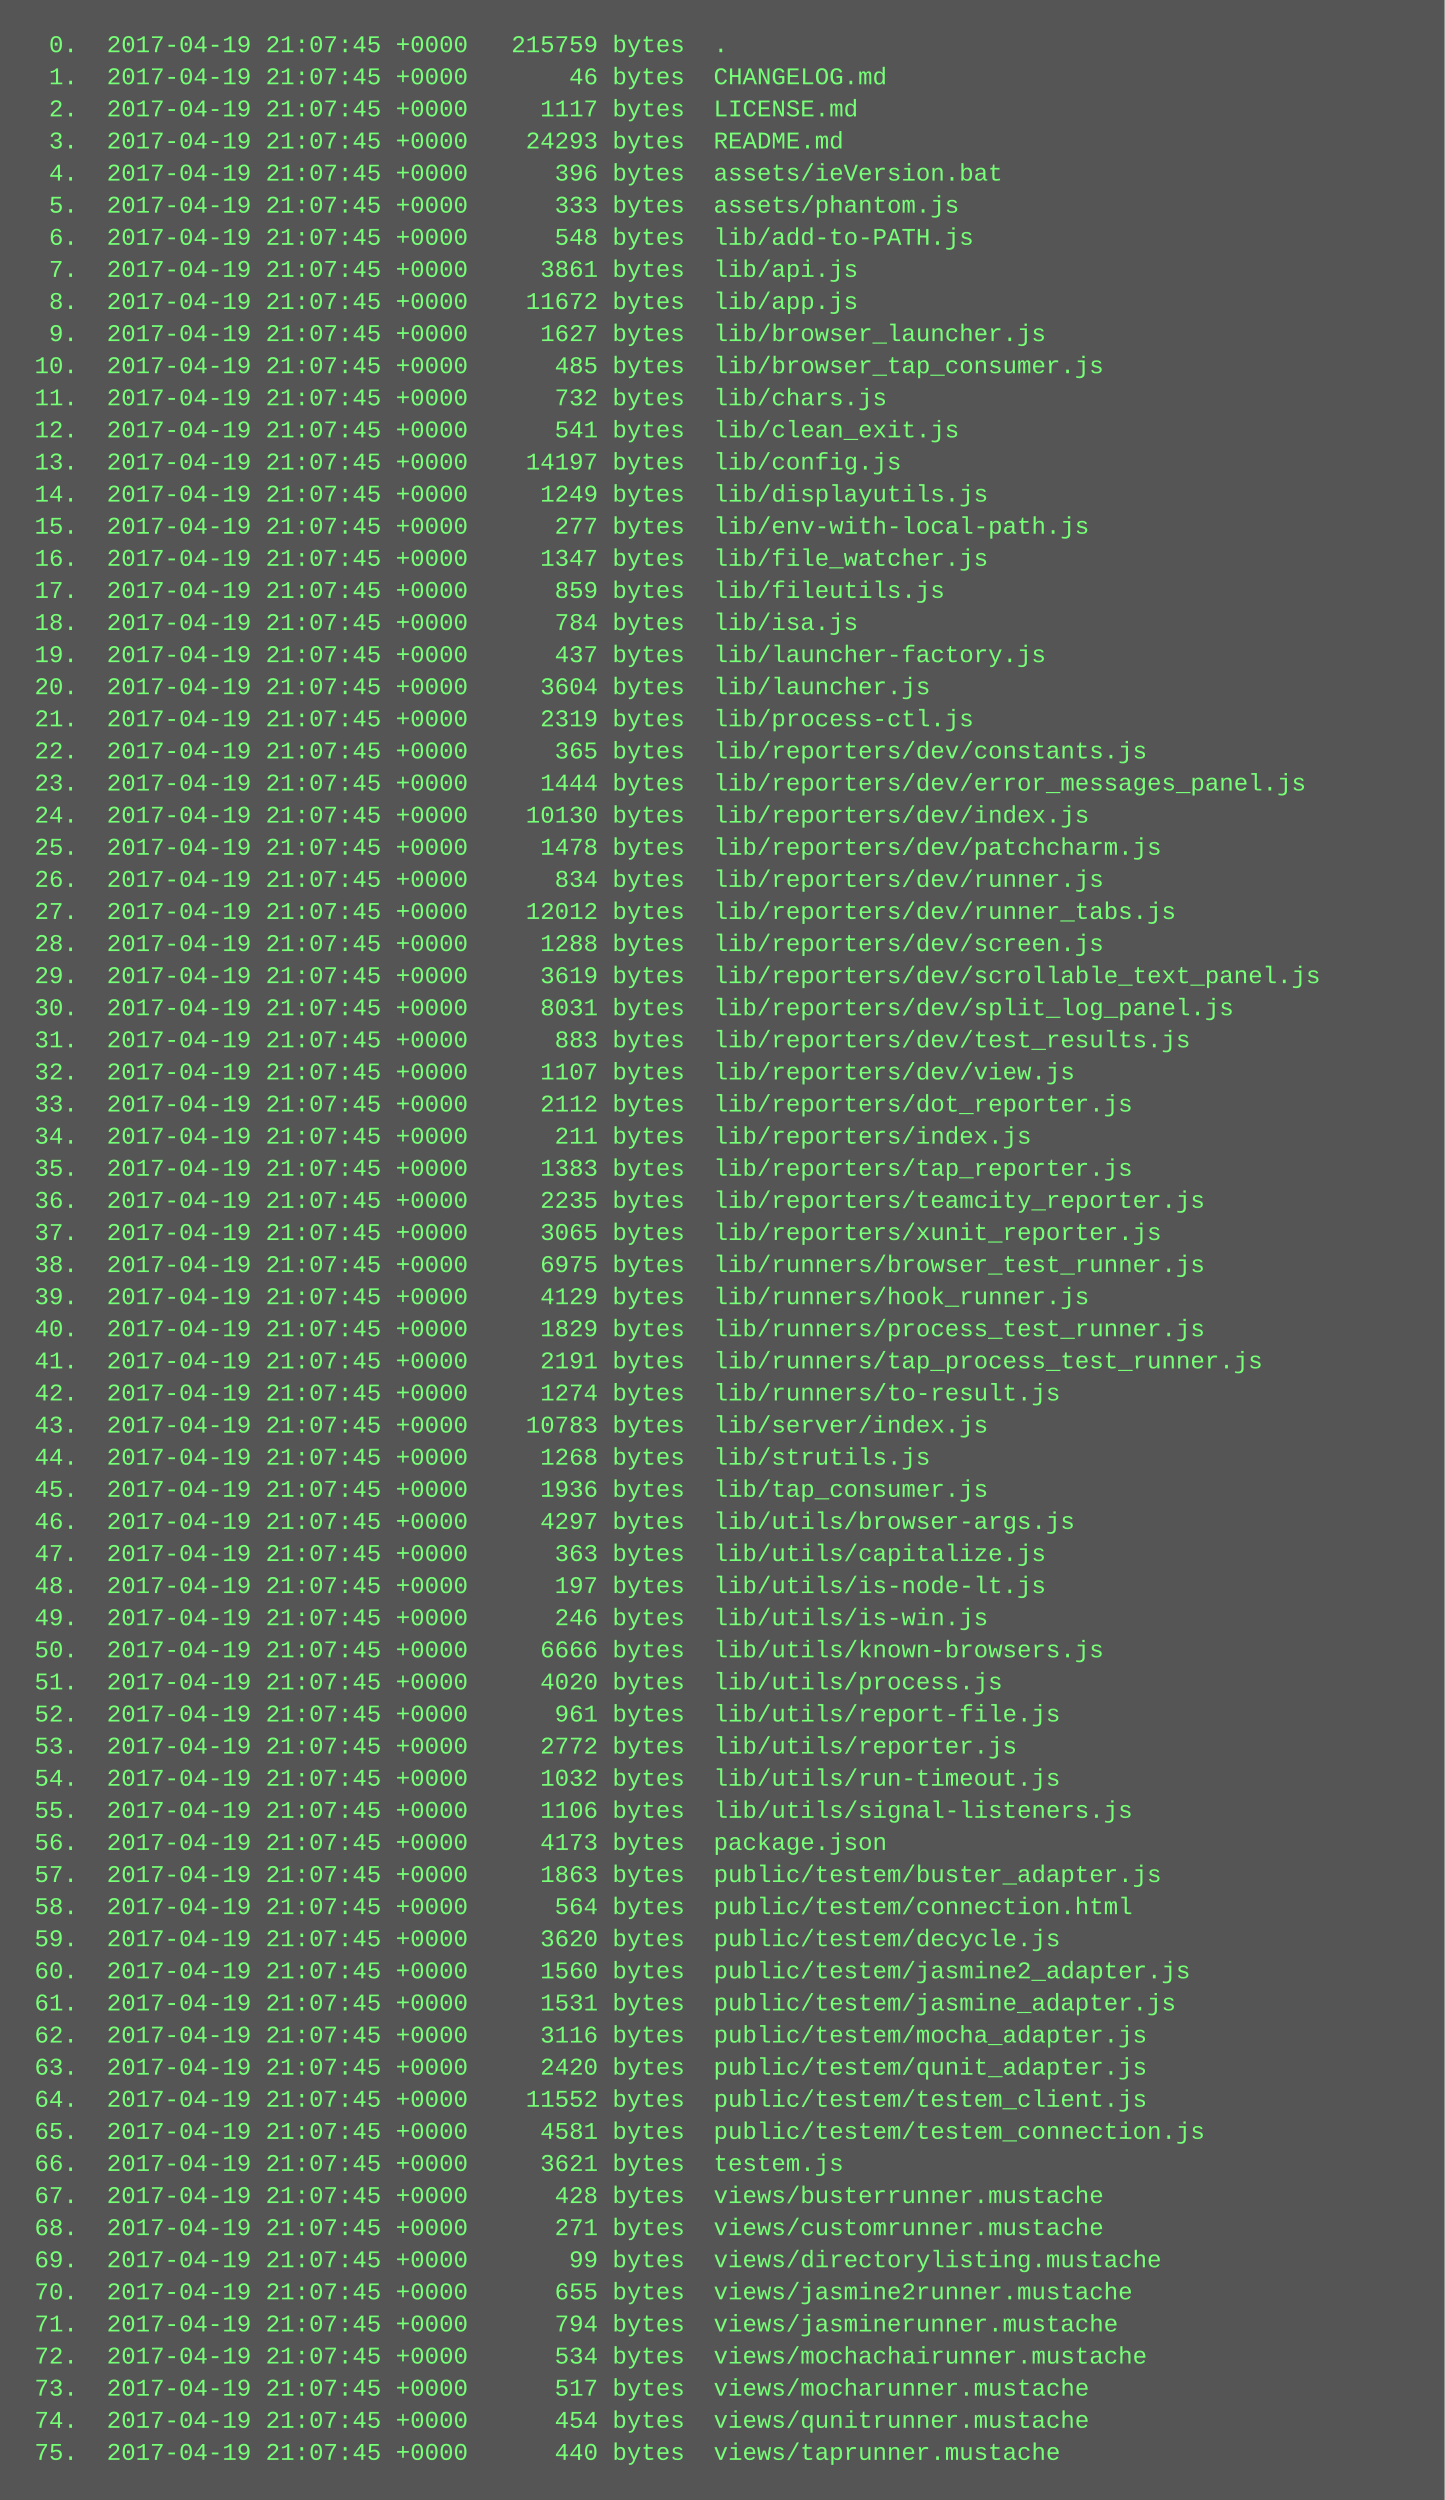
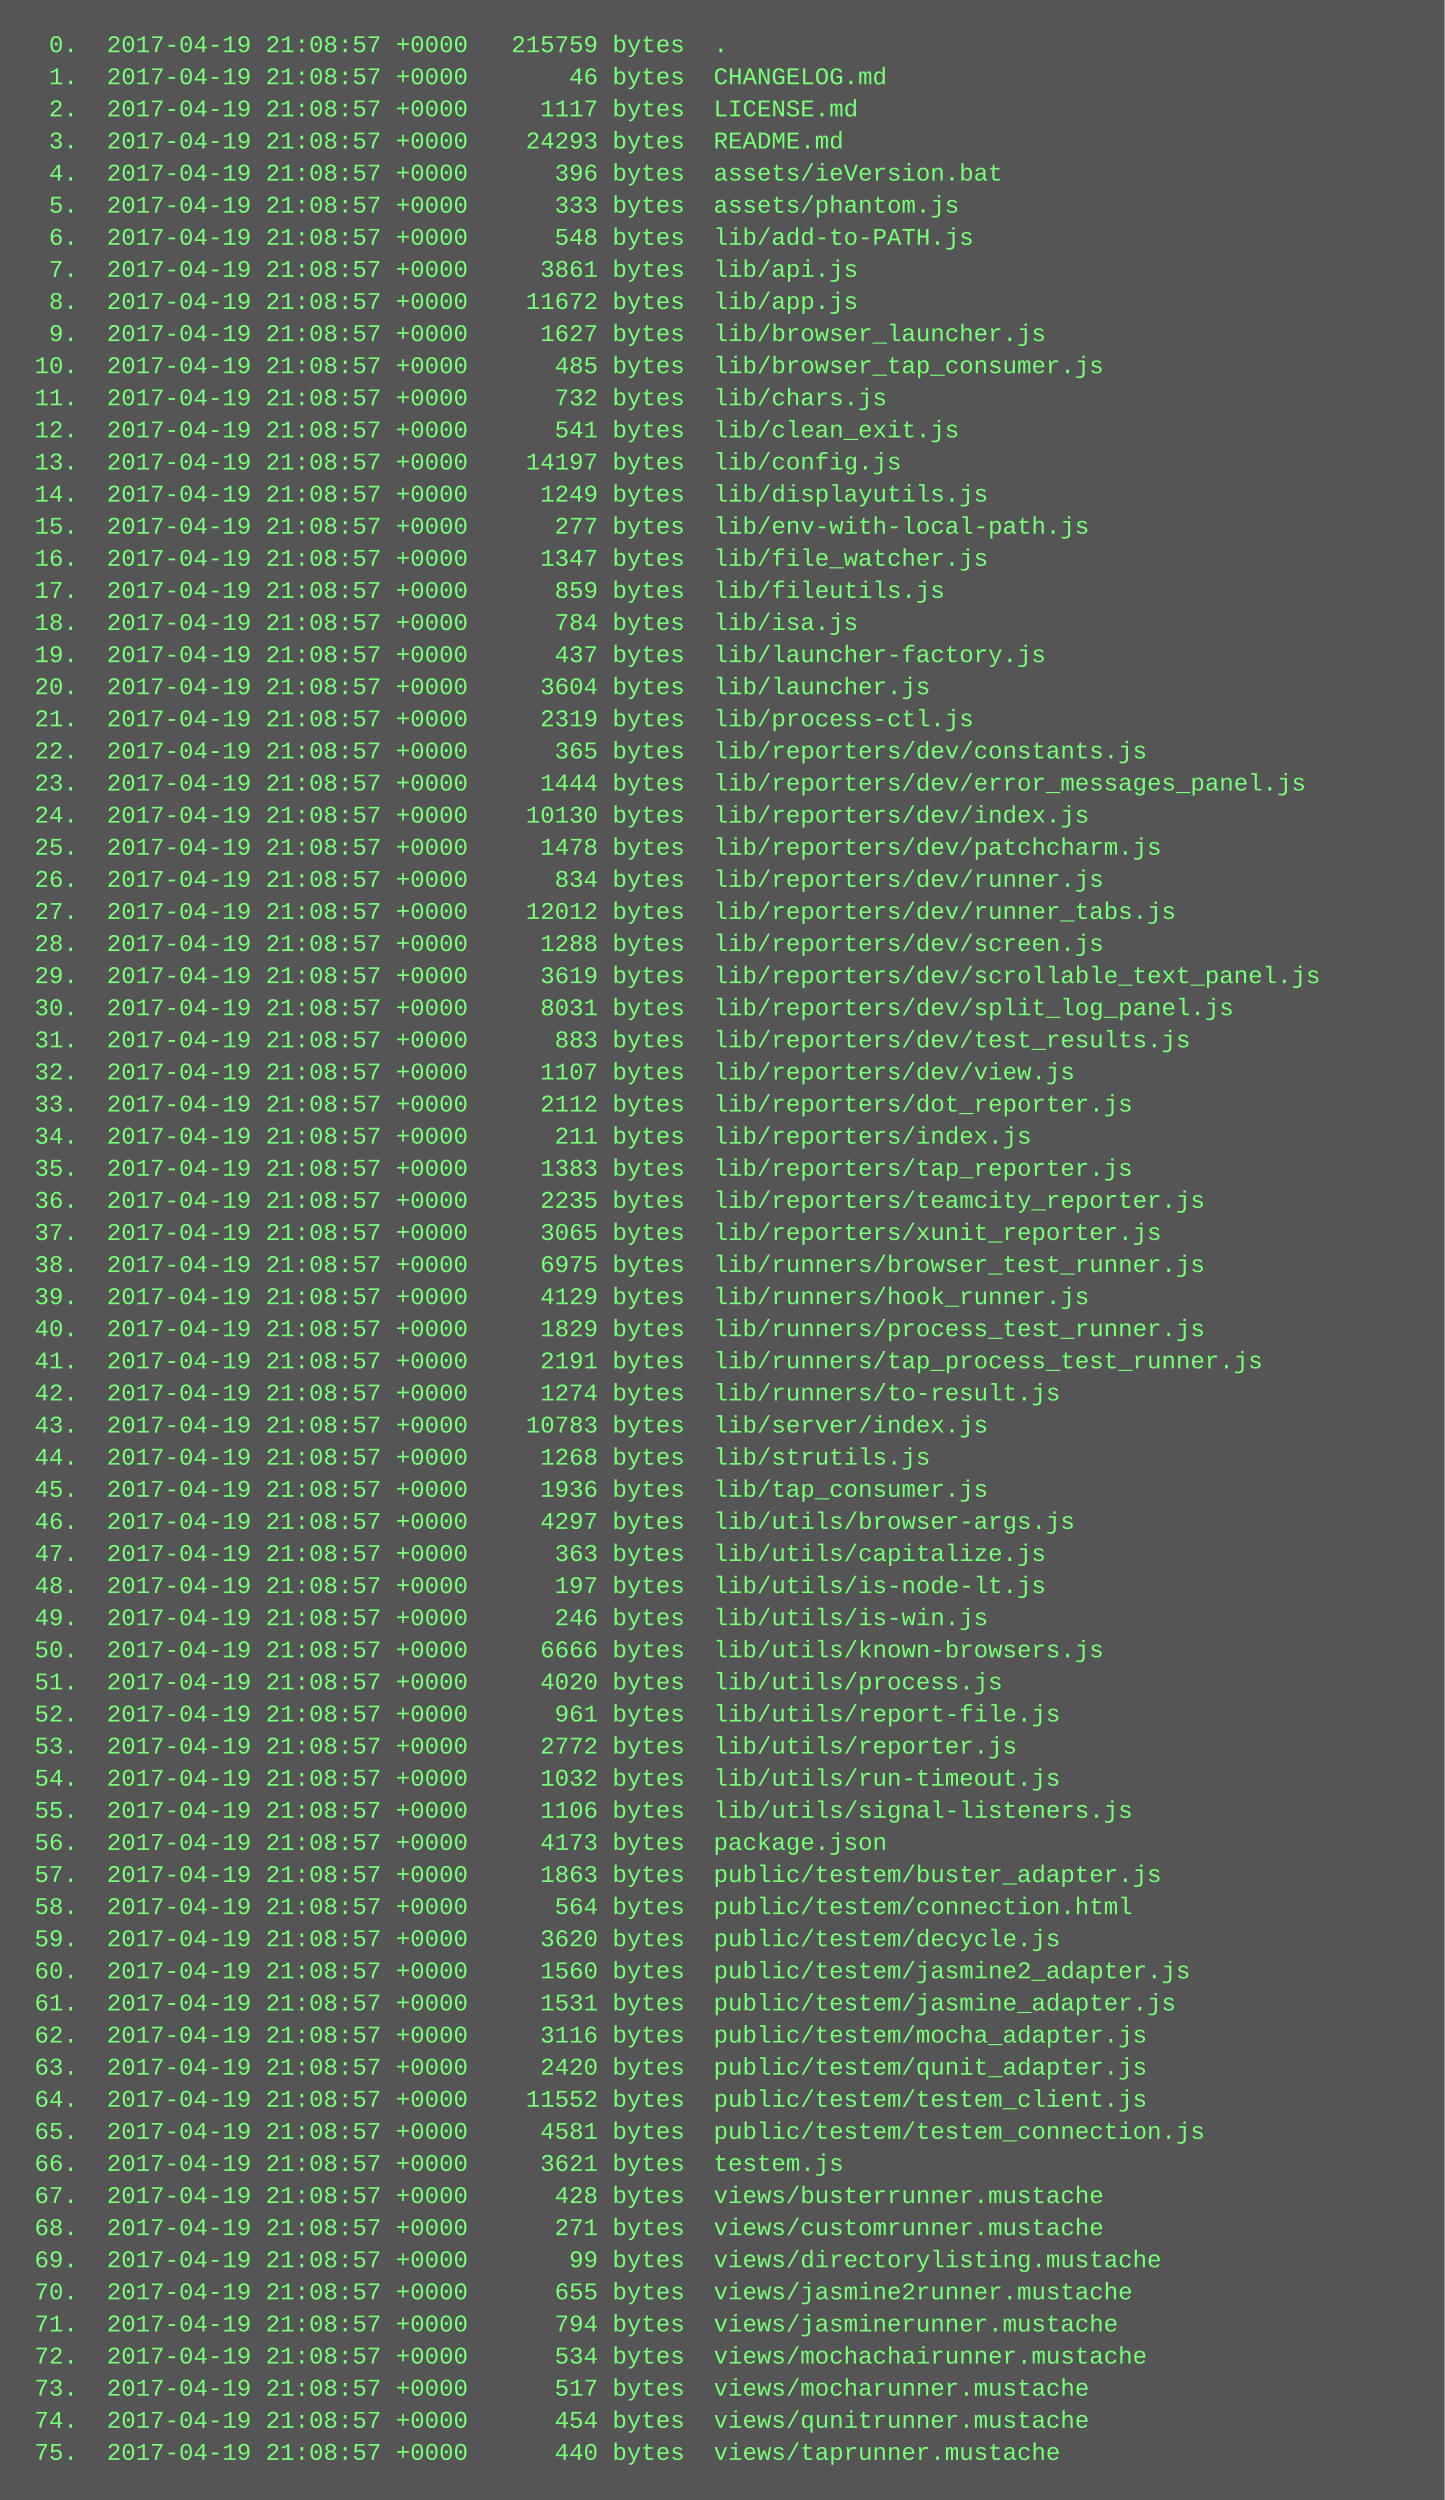
<svg xmlns="http://www.w3.org/2000/svg" height="1246" width="720">
  <rect height="1246" fill="#555" width="720" />
  <text fill="#7f7" font-family="Courier New" font-size="12" xml:space="preserve">
-     <tspan x="10" y="26">  0.  2017-04-19 21:07:45 +0000   215759 bytes  .</tspan>
-     <tspan x="10" y="42">  1.  2017-04-19 21:07:45 +0000       46 bytes  CHANGELOG.md</tspan>
-     <tspan x="10" y="58">  2.  2017-04-19 21:07:45 +0000     1117 bytes  LICENSE.md</tspan>
-     <tspan x="10" y="74">  3.  2017-04-19 21:07:45 +0000    24293 bytes  README.md</tspan>
-     <tspan x="10" y="90">  4.  2017-04-19 21:07:45 +0000      396 bytes  assets/ieVersion.bat</tspan>
-     <tspan x="10" y="106">  5.  2017-04-19 21:07:45 +0000      333 bytes  assets/phantom.js</tspan>
-     <tspan x="10" y="122">  6.  2017-04-19 21:07:45 +0000      548 bytes  lib/add-to-PATH.js</tspan>
-     <tspan x="10" y="138">  7.  2017-04-19 21:07:45 +0000     3861 bytes  lib/api.js</tspan>
-     <tspan x="10" y="154">  8.  2017-04-19 21:07:45 +0000    11672 bytes  lib/app.js</tspan>
-     <tspan x="10" y="170">  9.  2017-04-19 21:07:45 +0000     1627 bytes  lib/browser_launcher.js</tspan>
-     <tspan x="10" y="186"> 10.  2017-04-19 21:07:45 +0000      485 bytes  lib/browser_tap_consumer.js</tspan>
-     <tspan x="10" y="202"> 11.  2017-04-19 21:07:45 +0000      732 bytes  lib/chars.js</tspan>
-     <tspan x="10" y="218"> 12.  2017-04-19 21:07:45 +0000      541 bytes  lib/clean_exit.js</tspan>
-     <tspan x="10" y="234"> 13.  2017-04-19 21:07:45 +0000    14197 bytes  lib/config.js</tspan>
-     <tspan x="10" y="250"> 14.  2017-04-19 21:07:45 +0000     1249 bytes  lib/displayutils.js</tspan>
-     <tspan x="10" y="266"> 15.  2017-04-19 21:07:45 +0000      277 bytes  lib/env-with-local-path.js</tspan>
-     <tspan x="10" y="282"> 16.  2017-04-19 21:07:45 +0000     1347 bytes  lib/file_watcher.js</tspan>
-     <tspan x="10" y="298"> 17.  2017-04-19 21:07:45 +0000      859 bytes  lib/fileutils.js</tspan>
-     <tspan x="10" y="314"> 18.  2017-04-19 21:07:45 +0000      784 bytes  lib/isa.js</tspan>
-     <tspan x="10" y="330"> 19.  2017-04-19 21:07:45 +0000      437 bytes  lib/launcher-factory.js</tspan>
-     <tspan x="10" y="346"> 20.  2017-04-19 21:07:45 +0000     3604 bytes  lib/launcher.js</tspan>
-     <tspan x="10" y="362"> 21.  2017-04-19 21:07:45 +0000     2319 bytes  lib/process-ctl.js</tspan>
-     <tspan x="10" y="378"> 22.  2017-04-19 21:07:45 +0000      365 bytes  lib/reporters/dev/constants.js</tspan>
-     <tspan x="10" y="394"> 23.  2017-04-19 21:07:45 +0000     1444 bytes  lib/reporters/dev/error_messages_panel.js</tspan>
-     <tspan x="10" y="410"> 24.  2017-04-19 21:07:45 +0000    10130 bytes  lib/reporters/dev/index.js</tspan>
-     <tspan x="10" y="426"> 25.  2017-04-19 21:07:45 +0000     1478 bytes  lib/reporters/dev/patchcharm.js</tspan>
-     <tspan x="10" y="442"> 26.  2017-04-19 21:07:45 +0000      834 bytes  lib/reporters/dev/runner.js</tspan>
-     <tspan x="10" y="458"> 27.  2017-04-19 21:07:45 +0000    12012 bytes  lib/reporters/dev/runner_tabs.js</tspan>
-     <tspan x="10" y="474"> 28.  2017-04-19 21:07:45 +0000     1288 bytes  lib/reporters/dev/screen.js</tspan>
-     <tspan x="10" y="490"> 29.  2017-04-19 21:07:45 +0000     3619 bytes  lib/reporters/dev/scrollable_text_panel.js</tspan>
-     <tspan x="10" y="506"> 30.  2017-04-19 21:07:45 +0000     8031 bytes  lib/reporters/dev/split_log_panel.js</tspan>
-     <tspan x="10" y="522"> 31.  2017-04-19 21:07:45 +0000      883 bytes  lib/reporters/dev/test_results.js</tspan>
-     <tspan x="10" y="538"> 32.  2017-04-19 21:07:45 +0000     1107 bytes  lib/reporters/dev/view.js</tspan>
-     <tspan x="10" y="554"> 33.  2017-04-19 21:07:45 +0000     2112 bytes  lib/reporters/dot_reporter.js</tspan>
-     <tspan x="10" y="570"> 34.  2017-04-19 21:07:45 +0000      211 bytes  lib/reporters/index.js</tspan>
-     <tspan x="10" y="586"> 35.  2017-04-19 21:07:45 +0000     1383 bytes  lib/reporters/tap_reporter.js</tspan>
-     <tspan x="10" y="602"> 36.  2017-04-19 21:07:45 +0000     2235 bytes  lib/reporters/teamcity_reporter.js</tspan>
-     <tspan x="10" y="618"> 37.  2017-04-19 21:07:45 +0000     3065 bytes  lib/reporters/xunit_reporter.js</tspan>
-     <tspan x="10" y="634"> 38.  2017-04-19 21:07:45 +0000     6975 bytes  lib/runners/browser_test_runner.js</tspan>
-     <tspan x="10" y="650"> 39.  2017-04-19 21:07:45 +0000     4129 bytes  lib/runners/hook_runner.js</tspan>
-     <tspan x="10" y="666"> 40.  2017-04-19 21:07:45 +0000     1829 bytes  lib/runners/process_test_runner.js</tspan>
-     <tspan x="10" y="682"> 41.  2017-04-19 21:07:45 +0000     2191 bytes  lib/runners/tap_process_test_runner.js</tspan>
-     <tspan x="10" y="698"> 42.  2017-04-19 21:07:45 +0000     1274 bytes  lib/runners/to-result.js</tspan>
-     <tspan x="10" y="714"> 43.  2017-04-19 21:07:45 +0000    10783 bytes  lib/server/index.js</tspan>
-     <tspan x="10" y="730"> 44.  2017-04-19 21:07:45 +0000     1268 bytes  lib/strutils.js</tspan>
-     <tspan x="10" y="746"> 45.  2017-04-19 21:07:45 +0000     1936 bytes  lib/tap_consumer.js</tspan>
-     <tspan x="10" y="762"> 46.  2017-04-19 21:07:45 +0000     4297 bytes  lib/utils/browser-args.js</tspan>
-     <tspan x="10" y="778"> 47.  2017-04-19 21:07:45 +0000      363 bytes  lib/utils/capitalize.js</tspan>
-     <tspan x="10" y="794"> 48.  2017-04-19 21:07:45 +0000      197 bytes  lib/utils/is-node-lt.js</tspan>
-     <tspan x="10" y="810"> 49.  2017-04-19 21:07:45 +0000      246 bytes  lib/utils/is-win.js</tspan>
-     <tspan x="10" y="826"> 50.  2017-04-19 21:07:45 +0000     6666 bytes  lib/utils/known-browsers.js</tspan>
-     <tspan x="10" y="842"> 51.  2017-04-19 21:07:45 +0000     4020 bytes  lib/utils/process.js</tspan>
-     <tspan x="10" y="858"> 52.  2017-04-19 21:07:45 +0000      961 bytes  lib/utils/report-file.js</tspan>
-     <tspan x="10" y="874"> 53.  2017-04-19 21:07:45 +0000     2772 bytes  lib/utils/reporter.js</tspan>
-     <tspan x="10" y="890"> 54.  2017-04-19 21:07:45 +0000     1032 bytes  lib/utils/run-timeout.js</tspan>
-     <tspan x="10" y="906"> 55.  2017-04-19 21:07:45 +0000     1106 bytes  lib/utils/signal-listeners.js</tspan>
-     <tspan x="10" y="922"> 56.  2017-04-19 21:07:45 +0000     4173 bytes  package.json</tspan>
-     <tspan x="10" y="938"> 57.  2017-04-19 21:07:45 +0000     1863 bytes  public/testem/buster_adapter.js</tspan>
-     <tspan x="10" y="954"> 58.  2017-04-19 21:07:45 +0000      564 bytes  public/testem/connection.html</tspan>
-     <tspan x="10" y="970"> 59.  2017-04-19 21:07:45 +0000     3620 bytes  public/testem/decycle.js</tspan>
-     <tspan x="10" y="986"> 60.  2017-04-19 21:07:45 +0000     1560 bytes  public/testem/jasmine2_adapter.js</tspan>
-     <tspan x="10" y="1002"> 61.  2017-04-19 21:07:45 +0000     1531 bytes  public/testem/jasmine_adapter.js</tspan>
-     <tspan x="10" y="1018"> 62.  2017-04-19 21:07:45 +0000     3116 bytes  public/testem/mocha_adapter.js</tspan>
-     <tspan x="10" y="1034"> 63.  2017-04-19 21:07:45 +0000     2420 bytes  public/testem/qunit_adapter.js</tspan>
-     <tspan x="10" y="1050"> 64.  2017-04-19 21:07:45 +0000    11552 bytes  public/testem/testem_client.js</tspan>
-     <tspan x="10" y="1066"> 65.  2017-04-19 21:07:45 +0000     4581 bytes  public/testem/testem_connection.js</tspan>
-     <tspan x="10" y="1082"> 66.  2017-04-19 21:07:45 +0000     3621 bytes  testem.js</tspan>
-     <tspan x="10" y="1098"> 67.  2017-04-19 21:07:45 +0000      428 bytes  views/busterrunner.mustache</tspan>
-     <tspan x="10" y="1114"> 68.  2017-04-19 21:07:45 +0000      271 bytes  views/customrunner.mustache</tspan>
-     <tspan x="10" y="1130"> 69.  2017-04-19 21:07:45 +0000       99 bytes  views/directorylisting.mustache</tspan>
-     <tspan x="10" y="1146"> 70.  2017-04-19 21:07:45 +0000      655 bytes  views/jasmine2runner.mustache</tspan>
-     <tspan x="10" y="1162"> 71.  2017-04-19 21:07:45 +0000      794 bytes  views/jasminerunner.mustache</tspan>
-     <tspan x="10" y="1178"> 72.  2017-04-19 21:07:45 +0000      534 bytes  views/mochachairunner.mustache</tspan>
-     <tspan x="10" y="1194"> 73.  2017-04-19 21:07:45 +0000      517 bytes  views/mocharunner.mustache</tspan>
-     <tspan x="10" y="1210"> 74.  2017-04-19 21:07:45 +0000      454 bytes  views/qunitrunner.mustache</tspan>
-     <tspan x="10" y="1226"> 75.  2017-04-19 21:07:45 +0000      440 bytes  views/taprunner.mustache</tspan>
+     <tspan x="10" y="26">  0.  2017-04-19 21:08:57 +0000   215759 bytes  .</tspan>
+     <tspan x="10" y="42">  1.  2017-04-19 21:08:57 +0000       46 bytes  CHANGELOG.md</tspan>
+     <tspan x="10" y="58">  2.  2017-04-19 21:08:57 +0000     1117 bytes  LICENSE.md</tspan>
+     <tspan x="10" y="74">  3.  2017-04-19 21:08:57 +0000    24293 bytes  README.md</tspan>
+     <tspan x="10" y="90">  4.  2017-04-19 21:08:57 +0000      396 bytes  assets/ieVersion.bat</tspan>
+     <tspan x="10" y="106">  5.  2017-04-19 21:08:57 +0000      333 bytes  assets/phantom.js</tspan>
+     <tspan x="10" y="122">  6.  2017-04-19 21:08:57 +0000      548 bytes  lib/add-to-PATH.js</tspan>
+     <tspan x="10" y="138">  7.  2017-04-19 21:08:57 +0000     3861 bytes  lib/api.js</tspan>
+     <tspan x="10" y="154">  8.  2017-04-19 21:08:57 +0000    11672 bytes  lib/app.js</tspan>
+     <tspan x="10" y="170">  9.  2017-04-19 21:08:57 +0000     1627 bytes  lib/browser_launcher.js</tspan>
+     <tspan x="10" y="186"> 10.  2017-04-19 21:08:57 +0000      485 bytes  lib/browser_tap_consumer.js</tspan>
+     <tspan x="10" y="202"> 11.  2017-04-19 21:08:57 +0000      732 bytes  lib/chars.js</tspan>
+     <tspan x="10" y="218"> 12.  2017-04-19 21:08:57 +0000      541 bytes  lib/clean_exit.js</tspan>
+     <tspan x="10" y="234"> 13.  2017-04-19 21:08:57 +0000    14197 bytes  lib/config.js</tspan>
+     <tspan x="10" y="250"> 14.  2017-04-19 21:08:57 +0000     1249 bytes  lib/displayutils.js</tspan>
+     <tspan x="10" y="266"> 15.  2017-04-19 21:08:57 +0000      277 bytes  lib/env-with-local-path.js</tspan>
+     <tspan x="10" y="282"> 16.  2017-04-19 21:08:57 +0000     1347 bytes  lib/file_watcher.js</tspan>
+     <tspan x="10" y="298"> 17.  2017-04-19 21:08:57 +0000      859 bytes  lib/fileutils.js</tspan>
+     <tspan x="10" y="314"> 18.  2017-04-19 21:08:57 +0000      784 bytes  lib/isa.js</tspan>
+     <tspan x="10" y="330"> 19.  2017-04-19 21:08:57 +0000      437 bytes  lib/launcher-factory.js</tspan>
+     <tspan x="10" y="346"> 20.  2017-04-19 21:08:57 +0000     3604 bytes  lib/launcher.js</tspan>
+     <tspan x="10" y="362"> 21.  2017-04-19 21:08:57 +0000     2319 bytes  lib/process-ctl.js</tspan>
+     <tspan x="10" y="378"> 22.  2017-04-19 21:08:57 +0000      365 bytes  lib/reporters/dev/constants.js</tspan>
+     <tspan x="10" y="394"> 23.  2017-04-19 21:08:57 +0000     1444 bytes  lib/reporters/dev/error_messages_panel.js</tspan>
+     <tspan x="10" y="410"> 24.  2017-04-19 21:08:57 +0000    10130 bytes  lib/reporters/dev/index.js</tspan>
+     <tspan x="10" y="426"> 25.  2017-04-19 21:08:57 +0000     1478 bytes  lib/reporters/dev/patchcharm.js</tspan>
+     <tspan x="10" y="442"> 26.  2017-04-19 21:08:57 +0000      834 bytes  lib/reporters/dev/runner.js</tspan>
+     <tspan x="10" y="458"> 27.  2017-04-19 21:08:57 +0000    12012 bytes  lib/reporters/dev/runner_tabs.js</tspan>
+     <tspan x="10" y="474"> 28.  2017-04-19 21:08:57 +0000     1288 bytes  lib/reporters/dev/screen.js</tspan>
+     <tspan x="10" y="490"> 29.  2017-04-19 21:08:57 +0000     3619 bytes  lib/reporters/dev/scrollable_text_panel.js</tspan>
+     <tspan x="10" y="506"> 30.  2017-04-19 21:08:57 +0000     8031 bytes  lib/reporters/dev/split_log_panel.js</tspan>
+     <tspan x="10" y="522"> 31.  2017-04-19 21:08:57 +0000      883 bytes  lib/reporters/dev/test_results.js</tspan>
+     <tspan x="10" y="538"> 32.  2017-04-19 21:08:57 +0000     1107 bytes  lib/reporters/dev/view.js</tspan>
+     <tspan x="10" y="554"> 33.  2017-04-19 21:08:57 +0000     2112 bytes  lib/reporters/dot_reporter.js</tspan>
+     <tspan x="10" y="570"> 34.  2017-04-19 21:08:57 +0000      211 bytes  lib/reporters/index.js</tspan>
+     <tspan x="10" y="586"> 35.  2017-04-19 21:08:57 +0000     1383 bytes  lib/reporters/tap_reporter.js</tspan>
+     <tspan x="10" y="602"> 36.  2017-04-19 21:08:57 +0000     2235 bytes  lib/reporters/teamcity_reporter.js</tspan>
+     <tspan x="10" y="618"> 37.  2017-04-19 21:08:57 +0000     3065 bytes  lib/reporters/xunit_reporter.js</tspan>
+     <tspan x="10" y="634"> 38.  2017-04-19 21:08:57 +0000     6975 bytes  lib/runners/browser_test_runner.js</tspan>
+     <tspan x="10" y="650"> 39.  2017-04-19 21:08:57 +0000     4129 bytes  lib/runners/hook_runner.js</tspan>
+     <tspan x="10" y="666"> 40.  2017-04-19 21:08:57 +0000     1829 bytes  lib/runners/process_test_runner.js</tspan>
+     <tspan x="10" y="682"> 41.  2017-04-19 21:08:57 +0000     2191 bytes  lib/runners/tap_process_test_runner.js</tspan>
+     <tspan x="10" y="698"> 42.  2017-04-19 21:08:57 +0000     1274 bytes  lib/runners/to-result.js</tspan>
+     <tspan x="10" y="714"> 43.  2017-04-19 21:08:57 +0000    10783 bytes  lib/server/index.js</tspan>
+     <tspan x="10" y="730"> 44.  2017-04-19 21:08:57 +0000     1268 bytes  lib/strutils.js</tspan>
+     <tspan x="10" y="746"> 45.  2017-04-19 21:08:57 +0000     1936 bytes  lib/tap_consumer.js</tspan>
+     <tspan x="10" y="762"> 46.  2017-04-19 21:08:57 +0000     4297 bytes  lib/utils/browser-args.js</tspan>
+     <tspan x="10" y="778"> 47.  2017-04-19 21:08:57 +0000      363 bytes  lib/utils/capitalize.js</tspan>
+     <tspan x="10" y="794"> 48.  2017-04-19 21:08:57 +0000      197 bytes  lib/utils/is-node-lt.js</tspan>
+     <tspan x="10" y="810"> 49.  2017-04-19 21:08:57 +0000      246 bytes  lib/utils/is-win.js</tspan>
+     <tspan x="10" y="826"> 50.  2017-04-19 21:08:57 +0000     6666 bytes  lib/utils/known-browsers.js</tspan>
+     <tspan x="10" y="842"> 51.  2017-04-19 21:08:57 +0000     4020 bytes  lib/utils/process.js</tspan>
+     <tspan x="10" y="858"> 52.  2017-04-19 21:08:57 +0000      961 bytes  lib/utils/report-file.js</tspan>
+     <tspan x="10" y="874"> 53.  2017-04-19 21:08:57 +0000     2772 bytes  lib/utils/reporter.js</tspan>
+     <tspan x="10" y="890"> 54.  2017-04-19 21:08:57 +0000     1032 bytes  lib/utils/run-timeout.js</tspan>
+     <tspan x="10" y="906"> 55.  2017-04-19 21:08:57 +0000     1106 bytes  lib/utils/signal-listeners.js</tspan>
+     <tspan x="10" y="922"> 56.  2017-04-19 21:08:57 +0000     4173 bytes  package.json</tspan>
+     <tspan x="10" y="938"> 57.  2017-04-19 21:08:57 +0000     1863 bytes  public/testem/buster_adapter.js</tspan>
+     <tspan x="10" y="954"> 58.  2017-04-19 21:08:57 +0000      564 bytes  public/testem/connection.html</tspan>
+     <tspan x="10" y="970"> 59.  2017-04-19 21:08:57 +0000     3620 bytes  public/testem/decycle.js</tspan>
+     <tspan x="10" y="986"> 60.  2017-04-19 21:08:57 +0000     1560 bytes  public/testem/jasmine2_adapter.js</tspan>
+     <tspan x="10" y="1002"> 61.  2017-04-19 21:08:57 +0000     1531 bytes  public/testem/jasmine_adapter.js</tspan>
+     <tspan x="10" y="1018"> 62.  2017-04-19 21:08:57 +0000     3116 bytes  public/testem/mocha_adapter.js</tspan>
+     <tspan x="10" y="1034"> 63.  2017-04-19 21:08:57 +0000     2420 bytes  public/testem/qunit_adapter.js</tspan>
+     <tspan x="10" y="1050"> 64.  2017-04-19 21:08:57 +0000    11552 bytes  public/testem/testem_client.js</tspan>
+     <tspan x="10" y="1066"> 65.  2017-04-19 21:08:57 +0000     4581 bytes  public/testem/testem_connection.js</tspan>
+     <tspan x="10" y="1082"> 66.  2017-04-19 21:08:57 +0000     3621 bytes  testem.js</tspan>
+     <tspan x="10" y="1098"> 67.  2017-04-19 21:08:57 +0000      428 bytes  views/busterrunner.mustache</tspan>
+     <tspan x="10" y="1114"> 68.  2017-04-19 21:08:57 +0000      271 bytes  views/customrunner.mustache</tspan>
+     <tspan x="10" y="1130"> 69.  2017-04-19 21:08:57 +0000       99 bytes  views/directorylisting.mustache</tspan>
+     <tspan x="10" y="1146"> 70.  2017-04-19 21:08:57 +0000      655 bytes  views/jasmine2runner.mustache</tspan>
+     <tspan x="10" y="1162"> 71.  2017-04-19 21:08:57 +0000      794 bytes  views/jasminerunner.mustache</tspan>
+     <tspan x="10" y="1178"> 72.  2017-04-19 21:08:57 +0000      534 bytes  views/mochachairunner.mustache</tspan>
+     <tspan x="10" y="1194"> 73.  2017-04-19 21:08:57 +0000      517 bytes  views/mocharunner.mustache</tspan>
+     <tspan x="10" y="1210"> 74.  2017-04-19 21:08:57 +0000      454 bytes  views/qunitrunner.mustache</tspan>
+     <tspan x="10" y="1226"> 75.  2017-04-19 21:08:57 +0000      440 bytes  views/taprunner.mustache</tspan>
  </text>
</svg>
